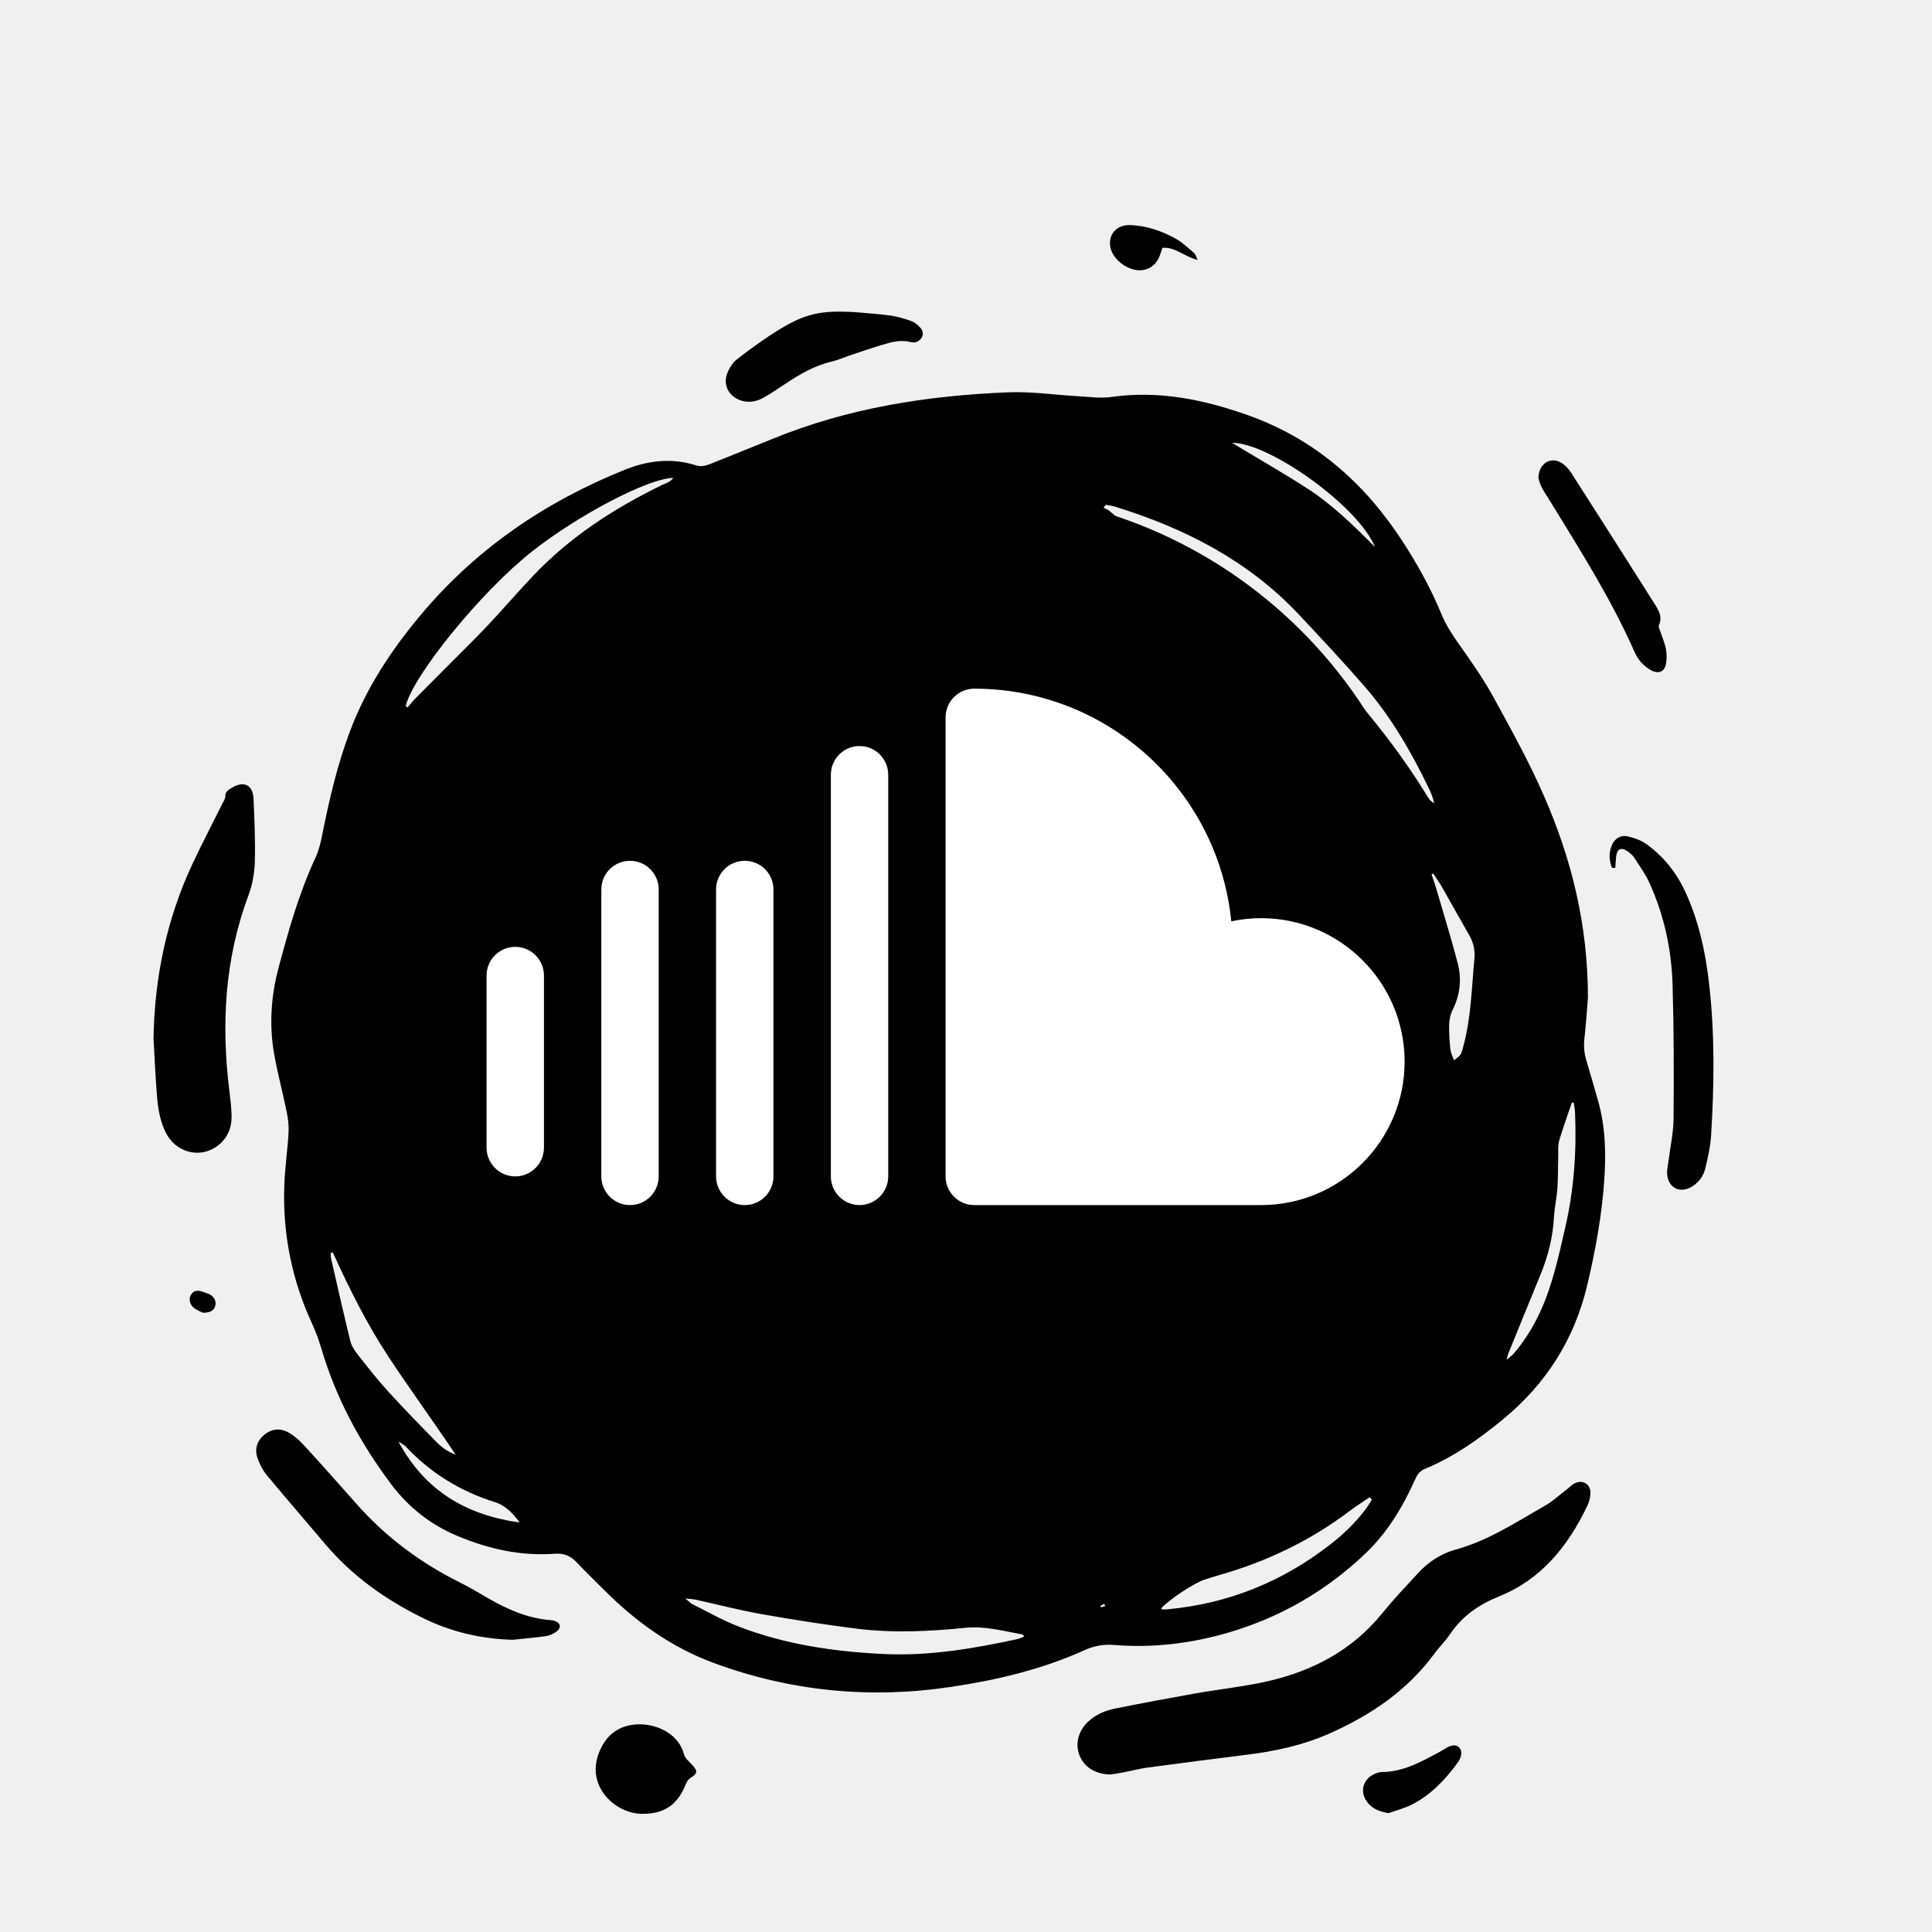
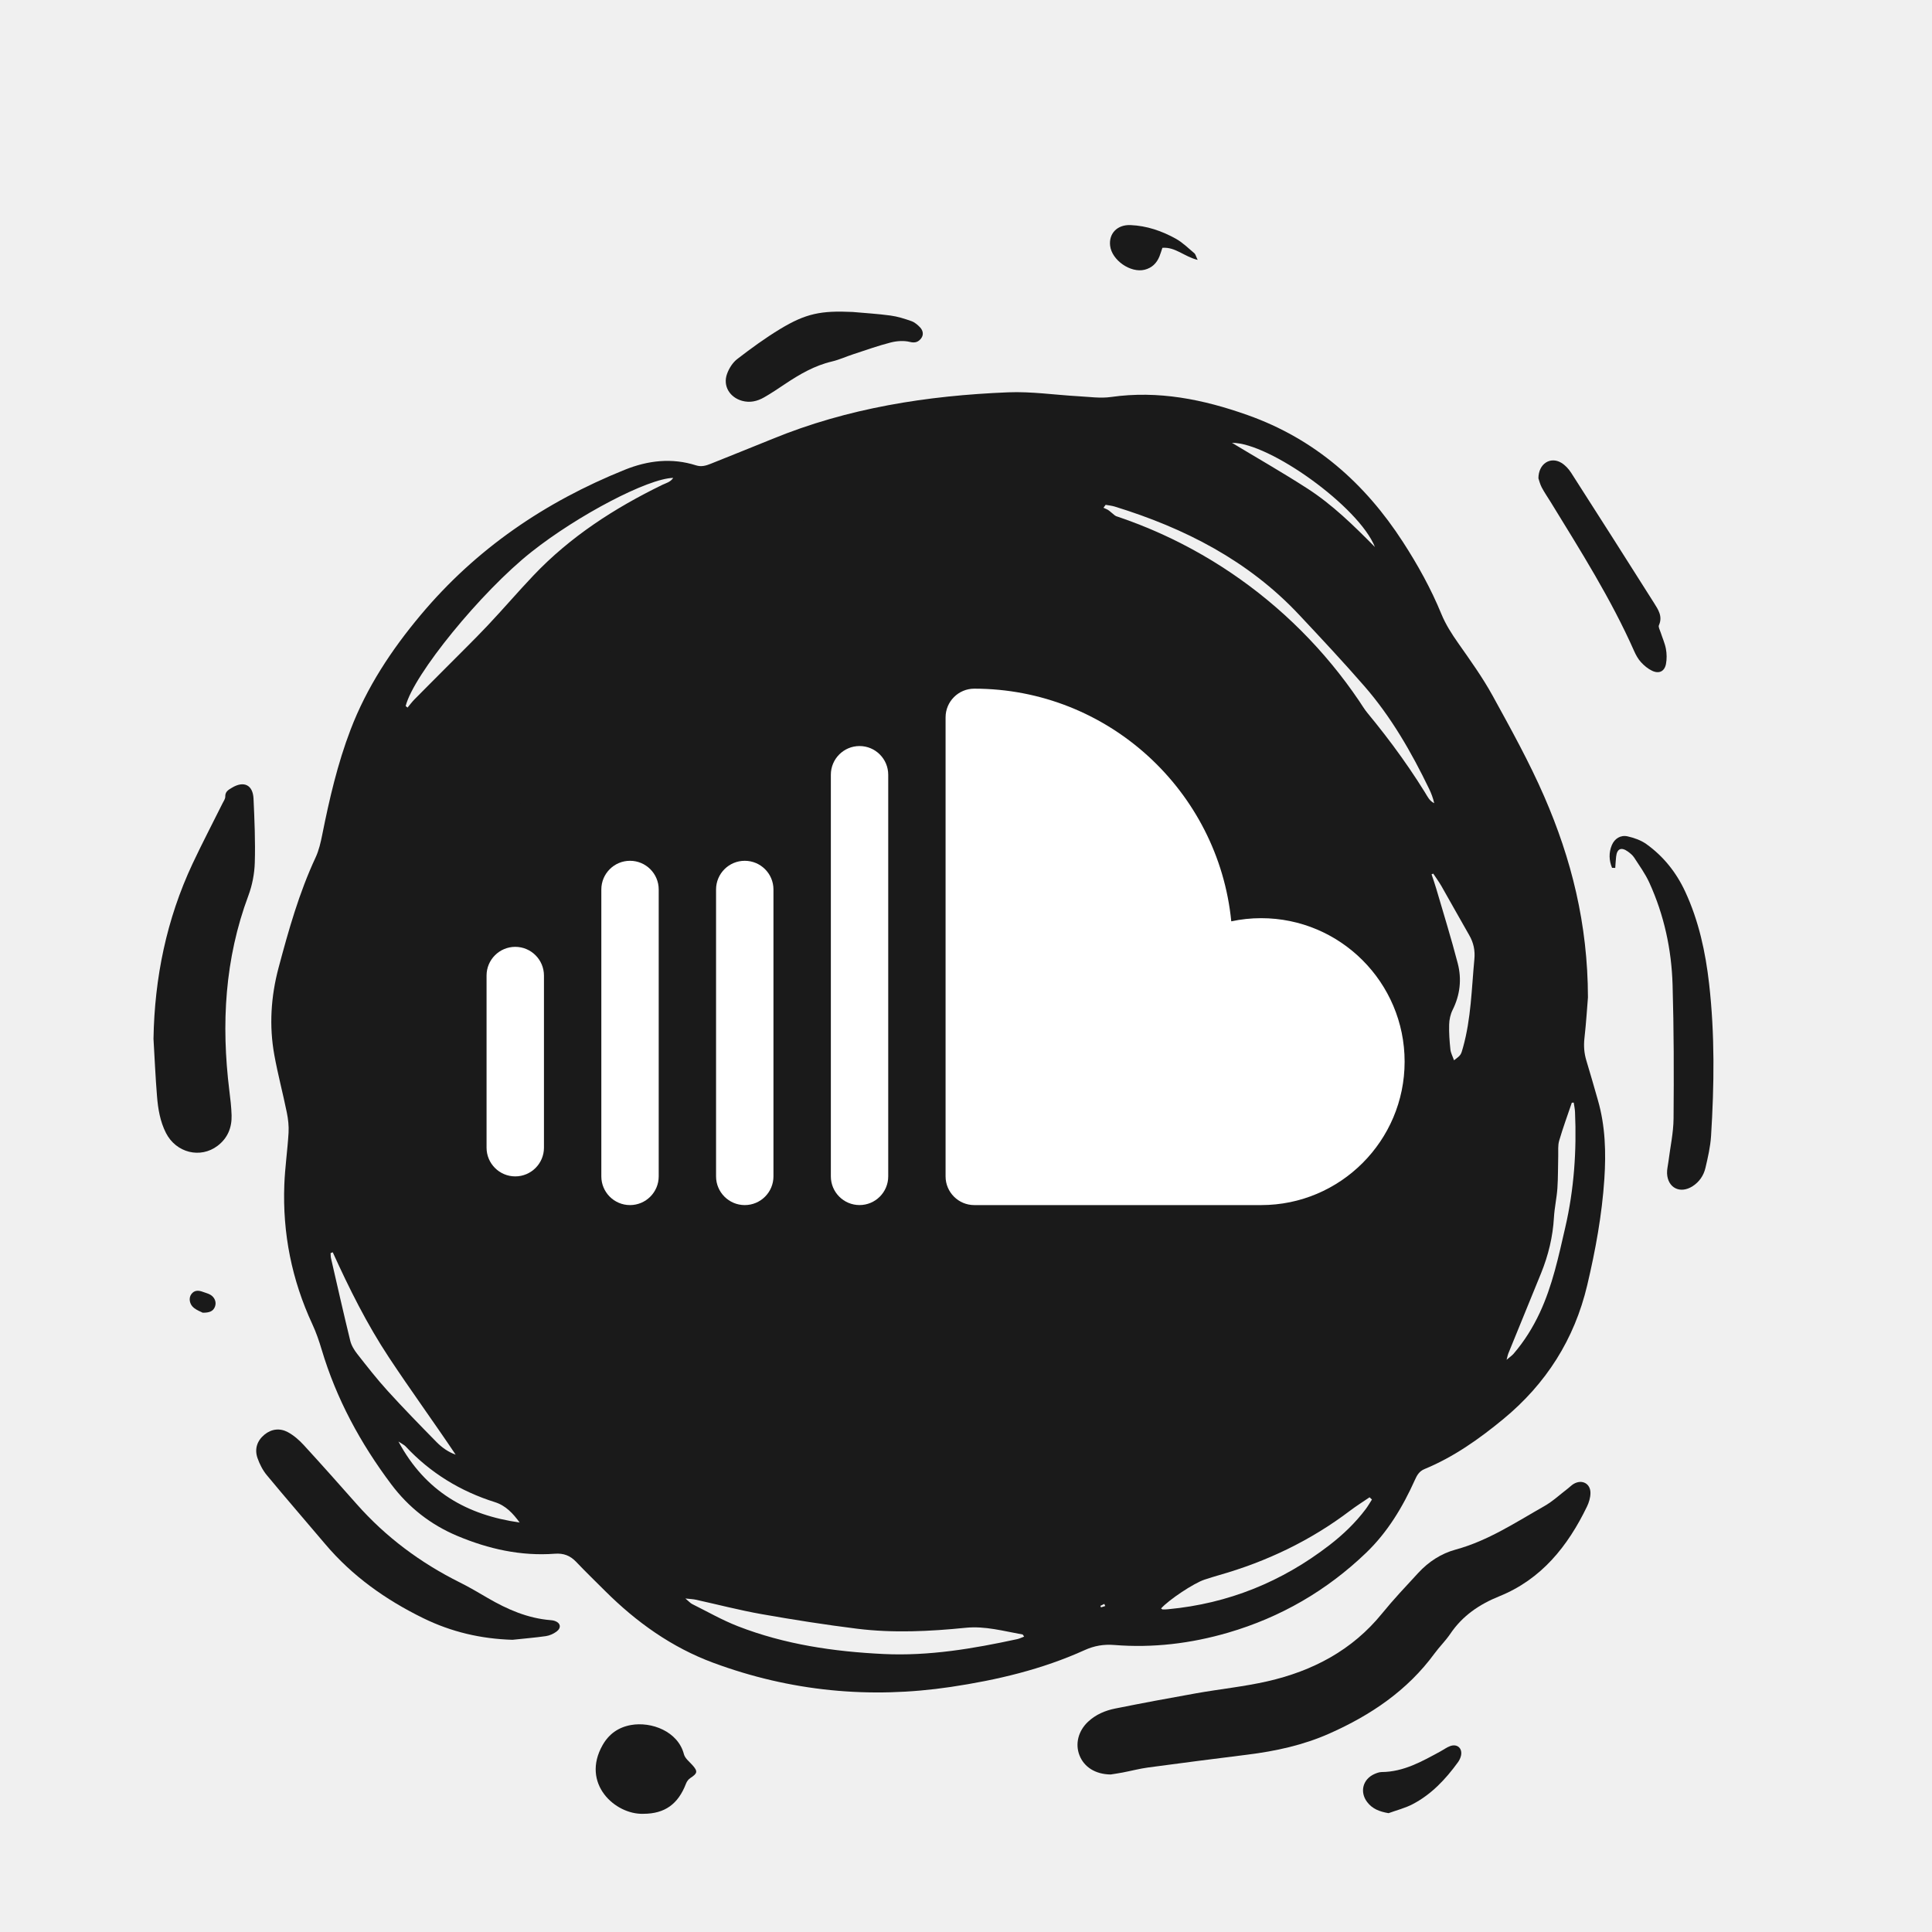
- <svg xmlns="http://www.w3.org/2000/svg" viewBox="106.827 102.859 88.460 88.460">
+ <svg xmlns="http://www.w3.org/2000/svg" fill="#1a1a1a" viewBox="106.827 102.859 88.460 88.460">
  <defs>
    <style>
      .st0, .st1 {
        fill: #fff;
      }

      .st1 {
        fill-rule: evenodd;
      }

      .st2 {
        clip-path: url(#clippath-1);
      }

      .st3 {
        clip-rule: evenodd;
        fill: none;
      }

      .st4 {
        clip-path: url(#clippath-2);
      }

      .st5 {
        clip-path: url(#clippath);
      }
    </style>
    <clipPath id="clippath">
      <path class="st3" d="M44.645,352.066c-1.948,0-2.943,1.533-2.943,3.843,0,2.183,1.076,3.822,2.943,3.822,2.111,0,2.903-1.932,2.903-3.822-.002-1.974-.996-3.843-2.904-3.843M39.469,346.333h2.314v5.543h.041c.629-1.05,1.949-1.701,3.126-1.701,3.308,0,4.912,2.605,4.912,5.776,0,2.918-1.421,5.669-4.527,5.669-1.421,0-2.943-.356-3.634-1.784h-.04v1.492h-2.193v-14.994l0-0" />
    </clipPath>
    <clipPath id="clippath-1">
      <path class="st3" d="M58.396,354.103c-.183-1.323-1.116-2.037-2.395-2.037-1.198,0-2.883.651-2.883,3.948,0,1.806.771,3.717,2.781,3.717,1.34,0,2.273-.925,2.497-2.479h2.314c-.426,2.814-2.111,4.368-4.811,4.368-3.289,0-5.095-2.414-5.095-5.606,0-3.276,1.725-5.838,5.176-5.838,2.436,0,4.507,1.26,4.729,3.927h-2.31l-.004-0" />
    </clipPath>
    <clipPath id="clippath-2">
      <polyline class="st3" points="31.379 361.295 14.023 361.295 22.128 346.333 39.484 346.333 31.379 361.295" />
    </clipPath>
  </defs>
  <g id="SOUNDC">
    <path d="M179.534,148.527c-.039.475-.082,1.171-.16,1.863-.04.355-.016.69.088,1.031.185.603.354,1.21.529,1.816.34,1.182.374,2.388.294,3.605-.109,1.645-.406,3.26-.784,4.861-.586,2.48-1.884,4.517-3.845,6.133-1.106.911-2.27,1.736-3.604,2.286-.247.102-.347.287-.443.501-.556,1.237-1.247,2.388-2.231,3.333-1.805,1.733-3.913,2.954-6.318,3.657-1.707.498-3.446.707-5.22.564-.477-.038-.908.035-1.348.234-1.952.885-4.02,1.372-6.128,1.687-3.716.555-7.352.201-10.88-1.106-1.901-.704-3.514-1.858-4.943-3.28-.447-.445-.9-.885-1.335-1.342-.272-.285-.571-.401-.974-.371-1.556.116-3.038-.216-4.466-.816-1.222-.513-2.23-1.304-3.026-2.364-1.408-1.875-2.511-3.907-3.184-6.163-.118-.396-.254-.792-.428-1.167-.941-2.027-1.367-4.157-1.283-6.384.03-.794.147-1.585.194-2.38.018-.308-.018-.627-.08-.931-.179-.878-.411-1.745-.571-2.626-.244-1.343-.157-2.682.194-4,.458-1.717.939-3.427,1.694-5.046.152-.326.235-.691.306-1.047.326-1.63.7-3.246,1.295-4.803.743-1.946,1.867-3.647,3.202-5.243,2.545-3.043,5.704-5.19,9.355-6.661,1.063-.428,2.151-.555,3.262-.202.243.077.454.016.674-.073.939-.381,1.882-.75,2.819-1.135,3.458-1.42,7.089-1.986,10.793-2.136,1.072-.044,2.151.12,3.228.18.495.027,1.002.103,1.486.034,2.168-.308,4.22.107,6.254.828,3.076,1.091,5.367,3.111,7.115,5.813.678,1.048,1.282,2.136,1.756,3.291.197.48.471.908.768,1.331.552.788,1.119,1.574,1.581,2.415.831,1.513,1.673,3.029,2.36,4.609,1.243,2.854,1.998,5.839,2.004,9.204ZM141.741,165.119c.055.059.098.144.165.173,1.235.529,2.47,1.059,3.712,1.573.5.207,1.029.24,1.567.165,3.656-.51,7.191-1.431,10.518-3.066.111-.055.211-.132.327-.206-.208-.313-.424-.167-.63-.08-1.819.777-3.68,1.428-5.585,1.963-3.424.962-6.77.579-10.087-.513-1.391-.579-2.639-1.379-3.759-2.385-.975-.876-1.916-1.783-2.733-2.813-.082-.104-.184-.193-.276-.289.31.932.872,1.688,1.413,2.462.547.783,1.214,1.371,2.12,1.722.91.353,1.78.804,2.676,1.194.173.075.381.069.572.1ZM157.451,125.973c-.033.045-.067.09-.1.135.089.045.189.075.264.137,1.252,1.037,2.499,2.082,3.754,3.116.164.135.354.249.55.333,2.783,1.196,5.115,2.989,7.078,5.285,1.124,1.315,2.162,2.69,3.074,4.161.113.182.204.392.424.494-.052-.232-.132-.446-.231-.651-.811-1.68-1.737-3.293-2.965-4.705-.969-1.114-1.98-2.193-2.99-3.27-2.327-2.481-5.24-3.969-8.446-4.956-.133-.04-.275-.053-.412-.079ZM153.719,177.794c-.037-.049-.053-.094-.076-.098-.862-.153-1.709-.396-2.604-.306-1.653.166-3.313.248-4.967.043-1.463-.182-2.922-.412-4.374-.668-1.012-.179-2.009-.44-3.013-.661-.118-.026-.24-.029-.476-.056.165.138.229.215.311.256.697.346,1.377.737,2.1,1.018,2.141.831,4.385,1.16,6.667,1.269,2.074.099,4.099-.245,6.114-.681.107-.024.207-.075.318-.116ZM125.401,135.186c.029.024.057.047.086.071.105-.125.202-.258.316-.374.489-.497.983-.987,1.474-1.482.63-.635,1.271-1.26,1.885-1.91.706-.748,1.376-1.531,2.084-2.277,1.69-1.783,3.719-3.091,5.914-4.159.163-.079.362-.119.492-.315-1.157.022-4.379,1.716-6.493,3.391-2.298,1.82-5.395,5.616-5.758,7.055ZM165.458,152.573c-.039-.002-.079-.004-.118-.005-.047.119-.1.237-.139.359-.651,2.03-1.5,3.976-2.503,5.854-.281.526-.557,1.07-.931,1.528-.376.46-.256.855-.087,1.308.063-.025.1-.029.123-.05,1.318-1.216,2.427-2.593,3.184-4.23.123-.267.216-.565.243-.857.105-1.123.18-2.25.258-3.375.012-.176-.019-.354-.03-.532ZM169.644,171.518c-.036-.034-.073-.068-.109-.103-.299.204-.607.397-.895.615-1.809,1.37-3.818,2.33-5.995,2.949-.223.064-.445.134-.666.206-.49.16-1.635.922-1.991,1.321.027.016.053.044.08.045.082.002.166-.003.248-.011,2.75-.258,5.207-1.254,7.389-2.94.62-.479,1.182-1.017,1.654-1.644.104-.139.19-.292.285-.438ZM139.479,129.222c.018.036.036.071.053.107.427.025.758-.268,1.144-.38.382-.111.753-.258,1.134-.372.397-.119.799-.223,1.2-.326.386-.098.774-.188,1.161-.279.404-.095.807-.193,1.212-.282s.81-.178,1.218-.25c.392-.07.786-.127,1.181-.174.412-.049.825-.085,1.239-.112.397-.027.796-.027,1.193-.055.391-.028.794.081,1.186-.112-.653-.261-1.316-.463-1.976-.674-.848-.27-1.683-.246-2.543-.013-2.477.671-4.798,1.742-7.156,2.721-.093.039-.164.133-.246.201ZM152.579,160.476c-.193-.26-.394-.16-.576-.125-1.199.232-2.378.191-3.527-.253-.276-.107-.546-.108-.828-.027-.414.119-.831.235-1.25.334-1.063.252-2.112.194-3.129-.211-.508-.202-.999-.448-1.499-.669-.089-.039-.188-.058-.282-.087,1.377,1.328,3.11,1.703,4.9,1.966,2.156.317,4.168-.186,6.191-.928ZM122.063,160.197c-.033.013-.066.025-.1.038.007.08.003.163.021.24.289,1.259.573,2.519.88,3.774.053.217.184.429.324.607.45.574.9,1.15,1.39,1.689.725.797,1.477,1.568,2.232,2.337.247.251.538.46.88.581-1.007-1.502-2.067-2.957-3.058-4.456-1.004-1.519-1.816-3.15-2.569-4.81ZM178.883,153.343c-.029.002-.058.004-.088.006-.196.579-.408,1.154-.579,1.74-.063.215-.037.458-.043.689-.014.496-.004.994-.038,1.489-.031.446-.132.887-.158,1.333-.05.889-.258,1.737-.59,2.557-.499,1.229-1.003,2.456-1.503,3.684-.023.056-.032.118-.075.279.159-.136.25-.196.319-.276.49-.569.883-1.2,1.201-1.88.58-1.243.859-2.575,1.165-3.9.403-1.742.526-3.505.448-5.286-.006-.146-.038-.29-.059-.435ZM172.45,142.858c-.026.012-.052.024-.077.035.071.212.148.423.21.638.335,1.145.69,2.284.99,3.439.188.724.107,1.445-.236,2.131-.1.2-.152.442-.158.667-.011.38.017.763.057,1.141.017.163.104.318.166.498.319-.241.315-.242.413-.593.369-1.322.391-2.687.519-4.039.038-.397-.037-.752-.235-1.095-.43-.747-.846-1.502-1.274-2.251-.114-.197-.25-.381-.375-.571ZM138.025,155.156c.15-.406.246-.799.434-1.141.173-.314.179-.562.012-.876-.512-.959-.827-1.984-.97-3.064-.036-.272-.154-.537-.257-.796-.116-.292-.254-.575-.388-.86-.034-.073-.092-.134-.166-.241-.148,1.478.768,6.227,1.335,6.978ZM136.725,145.268c.083-.105.124-.138.139-.18.457-1.303,1.21-2.42,2.128-3.44.182-.202.308-.47.408-.728.233-.602.436-1.215.646-1.825.025-.074.021-.158.043-.346-1.885,1.839-3.142,3.864-3.364,6.519ZM151.843,132.478c.239.109.397.188.56.254,1.568.633,3.127,1.283,4.536,2.239.116.079.278.144.413.134.455-.032.907-.101,1.365-.157-.541-.781-5.187-2.471-6.874-2.47ZM130.62,172.57c-.303-.414-.635-.776-1.131-.932-1.583-.498-2.954-1.336-4.09-2.553-.065-.069-.16-.11-.329-.224,1.237,2.304,3.155,3.371,5.55,3.709ZM131.796,147.8c-.022.041-.058.08-.064.123-.117.853-.251,1.704-.332,2.561-.023.245.062.53.18.753.476.904.778,1.859.972,2.858.094.486.235.964.368,1.442.04.144.124.275.188.413-.688-2.684-1.059-5.4-1.312-8.15ZM158.451,156.646c.731-.96,2.287-4.754,2.217-5.481-.726,1.829-1.736,3.394-2.879,4.913.244.208.44.377.662.568ZM169.781,127.906c-.732-1.844-4.832-4.784-6.546-4.771,1.128.68,2.307,1.353,3.447,2.088,1.155.744,2.135,1.708,3.099,2.683ZM162.32,143.497c.045-.451.087-.822.113-1.195.005-.074-.032-.173-.085-.224-.341-.332-.717-.618-1.237-.89.073.402.178.703.172,1.002-.014.684.411.994,1.037,1.307ZM142.984,136.691c.483.032,1.127-.247,1.741-.742-.602.126-1.16.354-1.741.742ZM159.053,162.915c.347.257.481.225.843-.167-.385-.238-.396-.236-.843.167ZM161.033,149.555c.238-.48.234-.54-.043-.854.017.325.03.59.043.854ZM157.433,176.393c-.015-.032-.029-.064-.044-.096-.06.029-.119.059-.179.088.009.023.019.046.028.07.065-.021.13-.042.195-.062Z" />
    <path d="M157.679,184.107c-.705-.009-1.215-.344-1.425-.875-.208-.527-.056-1.122.394-1.542.351-.329.782-.511,1.24-.603,1.237-.248,2.477-.48,3.719-.7,1.079-.191,2.174-.302,3.241-.544,2.074-.472,3.886-1.418,5.258-3.107.523-.644,1.095-1.248,1.658-1.858.471-.511,1.046-.887,1.714-1.069,1.483-.404,2.745-1.245,4.057-1.989.386-.219.719-.532,1.075-.803.092-.07.173-.158.272-.216.38-.221.772-.016.767.421-.002.208-.068.43-.16.619-.878,1.815-2.086,3.327-4.011,4.105-.923.373-1.69.895-2.25,1.725-.213.315-.492.585-.717.893-1.245,1.699-2.92,2.827-4.818,3.669-1.197.531-2.457.805-3.749.966-1.516.189-3.031.383-4.544.587-.394.053-.781.156-1.172.231-.212.041-.426.07-.549.09Z" />
    <path d="M113.855,150.421c.048-2.796.598-5.475,1.786-8.01.436-.93.913-1.84,1.37-2.76.051-.104.133-.213.13-.318-.006-.232.146-.31.305-.406.542-.328.96-.135.989.498.045.977.087,1.956.058,2.933-.015.505-.116,1.03-.292,1.503-1.084,2.902-1.249,5.886-.874,8.928.047.378.093.759.104,1.139.015.561-.181,1.043-.639,1.392-.789.601-1.902.325-2.366-.586-.268-.527-.364-1.103-.41-1.682-.072-.875-.109-1.754-.161-2.631Z" />
    <path d="M130.291,177.94c-1.439-.043-2.792-.357-4.087-.991-1.722-.844-3.25-1.927-4.492-3.398-.889-1.052-1.793-2.091-2.671-3.152-.186-.224-.326-.502-.423-.778-.145-.414-.022-.794.317-1.074.325-.268.714-.308,1.074-.113.27.146.516.361.725.589.819.892,1.623,1.798,2.426,2.706,1.337,1.512,2.925,2.691,4.729,3.589.43.214.845.46,1.26.703.897.523,1.832.934,2.884,1.019.066.005.134.013.195.035.264.092.313.312.085.485-.14.106-.322.187-.494.212-.507.072-1.019.113-1.528.168Z" />
    <path d="M180.637,142.594c-.14-.339-.153-.695-.011-1.035.127-.303.399-.478.723-.406.299.067.613.178.86.354.783.561,1.371,1.299,1.777,2.174.622,1.34.93,2.765,1.096,4.224.264,2.318.234,4.642.089,6.964-.031.493-.144.984-.258,1.467-.081.345-.279.638-.589.837-.564.362-1.137.079-1.168-.586-.008-.179.041-.36.063-.541.082-.657.229-1.313.235-1.971.017-2.042.015-4.085-.045-6.125-.048-1.622-.389-3.198-1.067-4.682-.184-.403-.45-.77-.693-1.145-.07-.108-.18-.197-.286-.274-.304-.219-.498-.132-.539.233-.019.171-.027.344-.04.516-.048-.001-.098-.003-.147-.004Z" />
    <path d="M145.867,117.143c.579.052,1.16.085,1.735.164.325.044.647.146.958.256.148.053.285.17.396.287.135.144.172.34.046.503-.122.158-.267.223-.513.162-.273-.068-.595-.046-.873.024-.578.147-1.142.35-1.709.535-.331.108-.652.257-.99.337-.793.186-1.477.585-2.143,1.029-.318.212-.634.427-.965.615-.309.176-.645.257-1.006.156-.566-.159-.885-.682-.688-1.231.091-.253.258-.52.467-.681.63-.486,1.277-.958,1.956-1.37,1.187-.719,1.877-.854,3.329-.786Z" />
    <path d="M177.266,124.759c.004-.674.551-1.006,1.045-.712.177.106.336.277.449.452,1.273,1.984,2.539,3.974,3.799,5.967.192.304.406.615.225,1.02-.036.081.044.218.078.326.081.253.194.499.242.757.041.223.045.465.003.688-.065.343-.316.467-.636.314-.189-.09-.363-.234-.506-.39-.132-.144-.233-.325-.313-.505-1.059-2.393-2.456-4.596-3.818-6.819-.139-.227-.292-.445-.416-.68-.081-.155-.123-.335-.152-.418Z" />
    <path d="M136.287,185.907c-1.293.046-2.872-1.386-1.867-3.149.289-.507.721-.811,1.293-.915.936-.169,2.158.287,2.429,1.337.048.186.245.338.386.495.257.287.239.38-.093.595-.085.055-.16.156-.197.252-.36.944-.973,1.383-1.951,1.385Z" />
    <path d="M170.404,185.878c-.41-.07-.742-.195-.98-.51-.35-.463-.199-1.046.333-1.282.105-.046.222-.09.334-.091,1.008-.007,1.847-.488,2.694-.948.146-.079.282-.182.436-.239.325-.121.574.097.501.435-.024.11-.079.221-.146.312-.562.773-1.21,1.463-2.066,1.91-.346.182-.736.278-1.106.413Z" />
    <path d="M161.664,114.759c-.61-.146-1.019-.601-1.615-.553-.043.126-.082.266-.137.399-.127.309-.345.521-.675.604-.645.161-1.504-.437-1.581-1.098-.066-.562.328-.972.936-.946.741.031,1.431.268,2.071.623.312.173.574.436.852.668.052.044.067.132.149.303Z" />
    <path d="M116.11,162.964c-.093-.049-.268-.111-.405-.221-.205-.164-.248-.448-.12-.625.143-.198.335-.183.536-.107.109.041.224.068.325.123.209.114.302.347.225.549-.082.22-.262.283-.561.281Z" />
    <circle cx="151.057" cy="147.089" r="21.707" />
    <path class="st0" d="M164.572,144.899c-.468,0-.927.05-1.369.145-.591-5.972-5.643-10.653-11.767-10.653-.725,0-1.314.588-1.314,1.314v21.017c0,.725.589,1.314,1.314,1.314h13.136c3.623,0,6.568-2.945,6.568-6.568,0-3.621-2.945-6.569-6.568-6.569Z" />
    <path class="st0" d="M146.182,137.018c-.725,0-1.313.589-1.313,1.313v18.39c0,.725.588,1.314,1.313,1.314s1.314-.589,1.314-1.314v-18.39c-.001-.725-.589-1.313-1.314-1.313Z" />
    <path class="st0" d="M140.927,142.272c-.725,0-1.314.588-1.314,1.314v13.136c0,.725.589,1.314,1.314,1.314.725,0,1.314-.589,1.314-1.314v-13.137c0-.725-.589-1.313-1.314-1.313Z" />
    <path class="st0" d="M135.673,142.272c-.725,0-1.313.588-1.313,1.314v13.136c0,.725.588,1.314,1.313,1.314.725,0,1.314-.589,1.314-1.314v-13.137c-0-.725-.589-1.313-1.314-1.313Z" />
    <path class="st0" d="M130.419,146.212c-.725,0-1.314.589-1.314,1.314v7.882c0,.725.589,1.314,1.314,1.314s1.314-.589,1.314-1.314v-7.882c-.001-.725-.589-1.314-1.314-1.314Z" />
  </g>
</svg>
